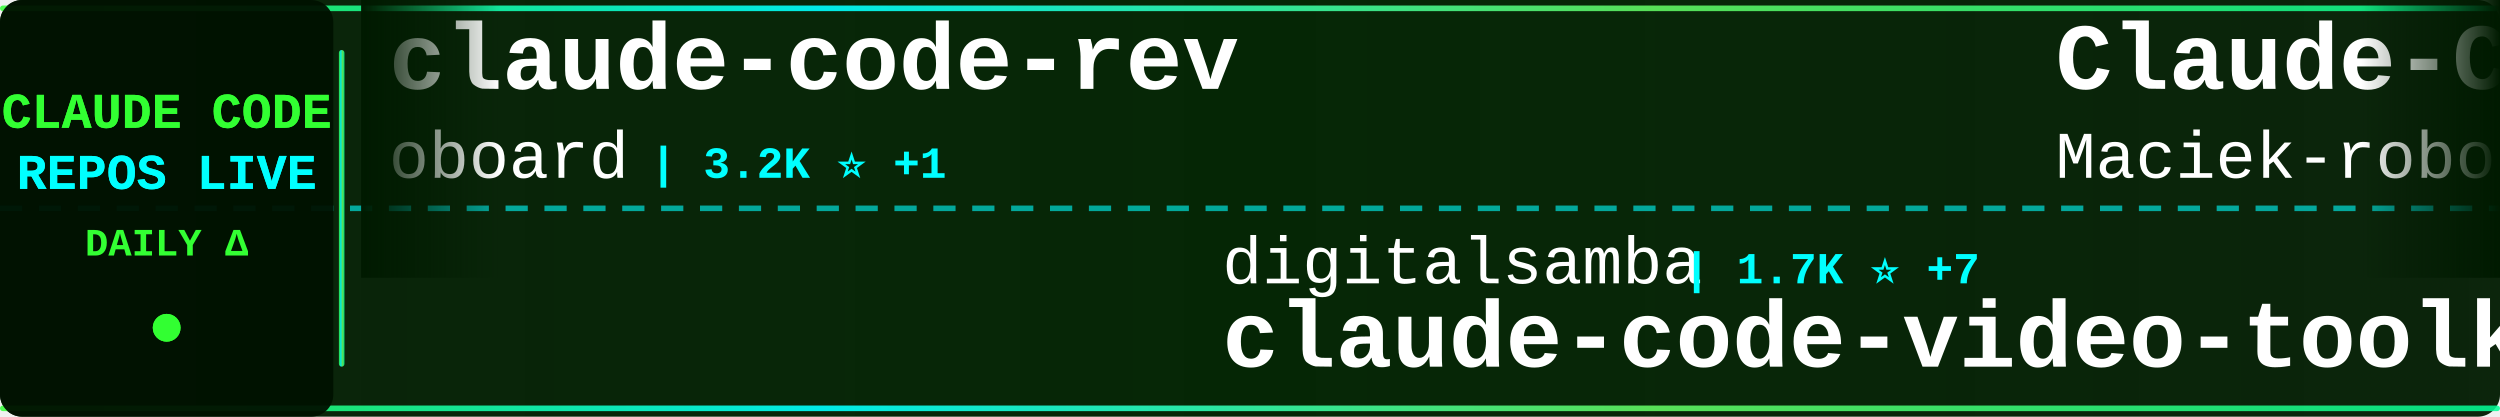
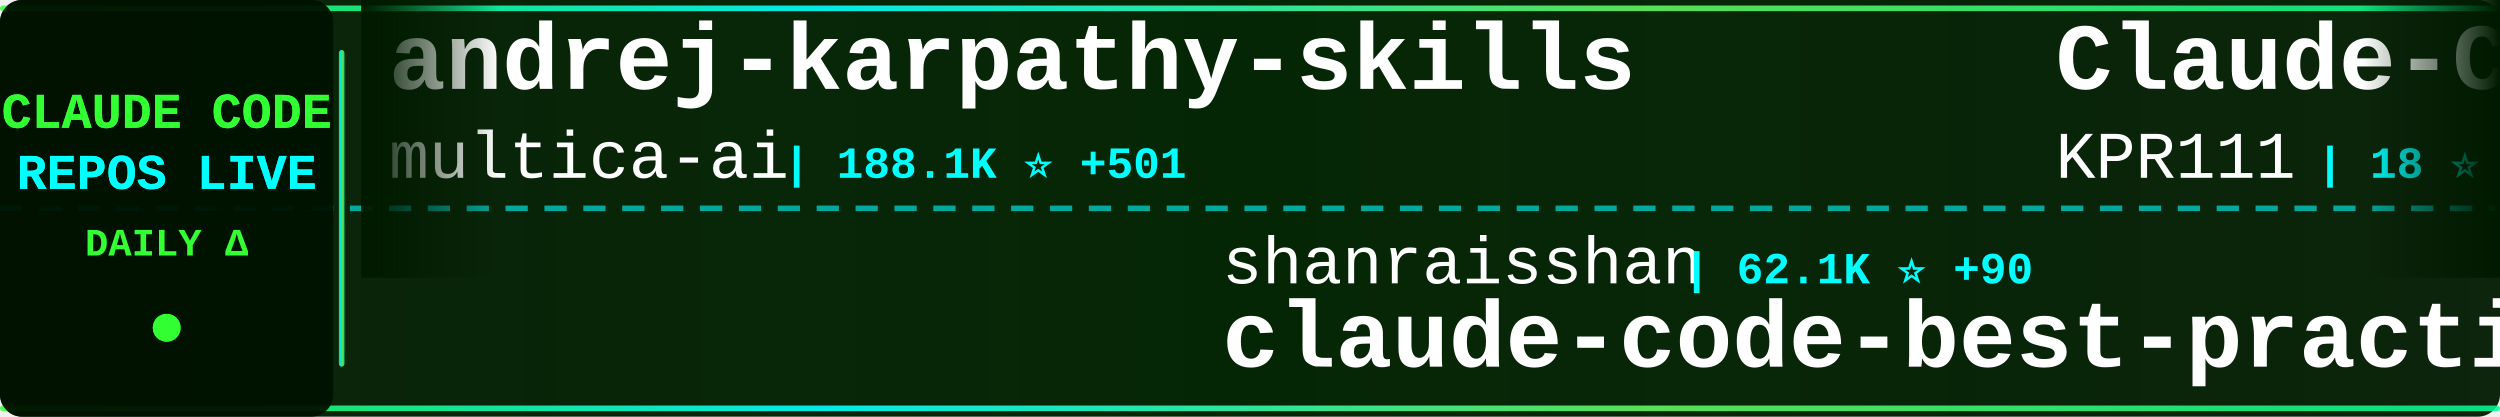
<svg xmlns="http://www.w3.org/2000/svg" width="900" height="150">
  <defs>
    <linearGradient id="tickerBg" x1="0%" y1="0%" x2="100%" y2="0%">
      <stop offset="0%" style="stop-color:#001a00;stop-opacity:0.95" />
      <stop offset="50%" style="stop-color:#002200;stop-opacity:0.98" />
      <stop offset="100%" style="stop-color:#001a00;stop-opacity:0.95" />
    </linearGradient>
    <linearGradient id="borderGrad" x1="0%" y1="0%" x2="100%" y2="0%">
      <stop offset="0%" style="stop-color:#33ff33;stop-opacity:0.85">
        <animate attributeName="stop-opacity" values="0.85;1;0.85" dur="2s" repeatCount="indefinite" />
      </stop>
      <stop offset="33%" style="stop-color:#00ffff;stop-opacity:0.9">
        <animate attributeName="stop-opacity" values="0.9;1;0.9" dur="2.2s" repeatCount="indefinite" />
      </stop>
      <stop offset="66%" style="stop-color:#66ff66;stop-opacity:0.85">
        <animate attributeName="stop-opacity" values="0.85;1;0.85" dur="1.8s" repeatCount="indefinite" />
      </stop>
      <stop offset="100%" style="stop-color:#00ff99;stop-opacity:0.85">
        <animate attributeName="stop-opacity" values="0.85;1;0.85" dur="2s" repeatCount="indefinite" />
      </stop>
    </linearGradient>
    <filter id="textGlow">
      <feGaussianBlur stdDeviation="0.1" result="coloredBlur" />
      <feMerge>
        <feMergeNode in="coloredBlur" />
        <feMergeNode in="SourceGraphic" />
      </feMerge>
    </filter>
    <filter id="metricGlow">
      <feGaussianBlur stdDeviation="0.2" result="coloredBlur" />
      <feMerge>
        <feMergeNode in="coloredBlur" />
        <feMergeNode in="SourceGraphic" />
      </feMerge>
    </filter>
    <linearGradient id="leftFade" x1="0%" y1="0%" x2="100%" y2="0%">
      <stop offset="0%" style="stop-color:#001a00;stop-opacity:1" />
      <stop offset="100%" style="stop-color:#001a00;stop-opacity:0" />
    </linearGradient>
    <linearGradient id="rightFade" x1="0%" y1="0%" x2="100%" y2="0%">
      <stop offset="0%" style="stop-color:#001a00;stop-opacity:0" />
      <stop offset="100%" style="stop-color:#001a00;stop-opacity:1" />
    </linearGradient>
  </defs>
  <rect width="900" height="150" fill="url(#tickerBg)" rx="8" />
  <rect x="0" y="2" width="900" height="2" fill="url(#borderGrad)" rx="1" />
  <rect x="0" y="146" width="900" height="2" fill="url(#borderGrad)" rx="1" />
  <line x1="0" y1="75" x2="900" y2="75" stroke="#00ffff" stroke-width="2" stroke-dasharray="8 6" opacity="0.6" />
  <rect x="0" y="0" width="120" height="150" fill="#001100" opacity="0.95" rx="8" />
  <text x="60" y="46" font-family="'Courier New', monospace" font-size="18" font-weight="bold" fill="#33ff33" text-anchor="middle" filter="url(#textGlow)">
    CLAUDE CODE
  </text>
  <text x="60" y="68" font-family="'Courier New', monospace" font-size="18" font-weight="bold" fill="#00ffff" text-anchor="middle" filter="url(#textGlow)">
    REPOS LIVE
  </text>
  <text x="60" y="92" font-family="'Courier New', monospace" font-size="14" font-weight="bold" fill="#33ff33" text-anchor="middle">
    DAILY Δ
  </text>
  <circle cx="60" cy="118" r="5" fill="#33ff33" filter="url(#metricGlow)">
    <animate attributeName="r" values="4;6;4" dur="1.5s" repeatCount="indefinite" />
    <animate attributeName="opacity" values="0.6;1;0.6" dur="1.5s" repeatCount="indefinite" />
  </circle>
  <rect x="122" y="18" width="2" height="114" fill="url(#borderGrad)" rx="1" />
  <clipPath id="tickerClip">
    <rect x="130" y="0" width="770" height="150" />
  </clipPath>
  <g clip-path="url(#tickerClip)">
    <g id="tickerItems">
      <animateTransform attributeName="transform" attributeType="XML" type="translate" from="0 0" to="-3000 0" dur="54s" repeatCount="indefinite" />
      <g transform="translate(0, 0)">
-         <text x="140" y="32" font-family="'Courier New', monospace" font-size="34" font-weight="bold" fill="#ffffff">claude-code-rev</text>
-         <text x="140" y="64" font-family="'Courier New', monospace" font-size="24" font-weight="normal" fill="#ffffff" opacity="1.0">oboard</text>
-         <text x="234" y="64" font-family="'Courier New', monospace" font-size="16" font-weight="bold" fill="#00ffff"> | 3.2K ⭐ +1</text>
+         <text x="140" y="32" font-family="'Courier New', monospace" font-size="34" font-weight="bold" fill="#ffffff">andrej-karpathy-skills</text>
+         <text x="140" y="64" font-family="'Courier New', monospace" font-size="24" font-weight="normal" fill="#ffffff" opacity="1.0">multica-ai</text>
+         <text x="282" y="64" font-family="'Courier New', monospace" font-size="16" font-weight="bold" fill="#00ffff"> | 188.1K ⭐ +501</text>
      </g>
      <g transform="translate(300, 0)">
+         <text x="140" y="102" font-family="'Courier New', monospace" font-size="24" font-weight="normal" fill="#ffffff" opacity="1.0">shanraisshan</text>
+         <text x="306" y="102" font-family="'Courier New', monospace" font-size="16" font-weight="bold" fill="#00ffff"> | 62.1K ⭐ +90</text>
+         <text x="140" y="132" font-family="'Courier New', monospace" font-size="34" font-weight="bold" fill="#ffffff">claude-code-best-practic...</text>
+       </g>
+       <g transform="translate(600, 0)">
+         <text x="140" y="32" font-family="'Courier New', monospace" font-size="34" font-weight="bold" fill="#ffffff">Claude-Code</text>
+         <text x="140" y="64" font-family="'Courier New', monospace" font-size="24" font-weight="normal" fill="#ffffff" opacity="1.0">KPR111</text>
+         <text x="234" y="64" font-family="'Courier New', monospace" font-size="16" font-weight="bold" fill="#00ffff"> | 18 ⭐</text>
+       </g>
+       <g transform="translate(900, 0)">
+         <text x="140" y="102" font-family="'Courier New', monospace" font-size="24" font-weight="normal" fill="#ffffff" opacity="1.0">huangjia2019</text>
+         <text x="306" y="102" font-family="'Courier New', monospace" font-size="16" font-weight="bold" fill="#00ffff"> | 935 ⭐ +4</text>
+         <text x="140" y="132" font-family="'Courier New', monospace" font-size="34" font-weight="bold" fill="#ffffff">claude-code-engineering</text>
+       </g>
+       <g transform="translate(1200, 0)">
+         <text x="140" y="32" font-family="'Courier New', monospace" font-size="34" font-weight="bold" fill="#ffffff">claude-code-templates</text>
+         <text x="140" y="64" font-family="'Courier New', monospace" font-size="24" font-weight="normal" fill="#ffffff" opacity="1.0">davila7</text>
+         <text x="246" y="64" font-family="'Courier New', monospace" font-size="16" font-weight="bold" fill="#00ffff"> | 28.5K ⭐ +21</text>
+       </g>
+       <g transform="translate(1500, 0)">
+         <text x="140" y="102" font-family="'Courier New', monospace" font-size="24" font-weight="normal" fill="#ffffff" opacity="1.0">guanshan</text>
+         <text x="258" y="102" font-family="'Courier New', monospace" font-size="16" font-weight="bold" fill="#00ffff"> | 61 ⭐</text>
+         <text x="140" y="132" font-family="'Courier New', monospace" font-size="34" font-weight="bold" fill="#ffffff">ClaudeCode</text>
+       </g>
+       <g transform="translate(1800, 0)">
+         <text x="140" y="32" font-family="'Courier New', monospace" font-size="34" font-weight="bold" fill="#ffffff">Claude-Code</text>
+         <text x="140" y="64" font-family="'Courier New', monospace" font-size="24" font-weight="normal" fill="#ffffff" opacity="1.0">pengchengneo</text>
+         <text x="306" y="64" font-family="'Courier New', monospace" font-size="16" font-weight="bold" fill="#00ffff"> | 1.6K ⭐ +1</text>
+       </g>
+       <g transform="translate(2100, 0)">
        <text x="140" y="102" font-family="'Courier New', monospace" font-size="24" font-weight="normal" fill="#ffffff" opacity="1.0">digitalsamba</text>
-         <text x="306" y="102" font-family="'Courier New', monospace" font-size="16" font-weight="bold" fill="#00ffff"> | 1.7K ⭐ +7</text>
+         <text x="306" y="102" font-family="'Courier New', monospace" font-size="16" font-weight="bold" fill="#00ffff"> | 1.7K ⭐ +10</text>
        <text x="140" y="132" font-family="'Courier New', monospace" font-size="34" font-weight="bold" fill="#ffffff">claude-code-video-toolki...</text>
      </g>
-       <g transform="translate(600, 0)">
-         <text x="140" y="32" font-family="'Courier New', monospace" font-size="34" font-weight="bold" fill="#ffffff">Claude-Code-Usage-Monito...</text>
-         <text x="140" y="64" font-family="'Courier New', monospace" font-size="24" font-weight="normal" fill="#ffffff" opacity="1.0">Maciek-roboblog</text>
-         <text x="342" y="64" font-family="'Courier New', monospace" font-size="16" font-weight="bold" fill="#00ffff"> | 8.4K ⭐ +2</text>
-       </g>
-       <g transform="translate(900, 0)">
-         <text x="140" y="102" font-family="'Courier New', monospace" font-size="24" font-weight="normal" fill="#ffffff" opacity="1.0">Windy3f3f3f3f</text>
-         <text x="318" y="102" font-family="'Courier New', monospace" font-size="16" font-weight="bold" fill="#00ffff"> | 3.0K ⭐ +42</text>
-         <text x="140" y="132" font-family="'Courier New', monospace" font-size="34" font-weight="bold" fill="#ffffff">how-claude-code-works</text>
-       </g>
-       <g transform="translate(1200, 0)">
-         <text x="140" y="32" font-family="'Courier New', monospace" font-size="34" font-weight="bold" fill="#ffffff">Claude-Code</text>
-         <text x="140" y="64" font-family="'Courier New', monospace" font-size="24" font-weight="normal" fill="#ffffff" opacity="1.0">pengchengneo</text>
-         <text x="306" y="64" font-family="'Courier New', monospace" font-size="16" font-weight="bold" fill="#00ffff"> | 1.6K ⭐</text>
-       </g>
-       <g transform="translate(1500, 0)">
-         <text x="140" y="102" font-family="'Courier New', monospace" font-size="24" font-weight="normal" fill="#ffffff" opacity="1.0">darcyegb</text>
-         <text x="258" y="102" font-family="'Courier New', monospace" font-size="16" font-weight="bold" fill="#00ffff"> | 743 ⭐</text>
-         <text x="140" y="132" font-family="'Courier New', monospace" font-size="34" font-weight="bold" fill="#ffffff">ClaudeCodeAgents</text>
-       </g>
-       <g transform="translate(1800, 0)">
-         <text x="140" y="32" font-family="'Courier New', monospace" font-size="34" font-weight="bold" fill="#ffffff">awesome-claude-code-suba...</text>
-         <text x="140" y="64" font-family="'Courier New', monospace" font-size="24" font-weight="normal" fill="#ffffff" opacity="1.0">VoltAgent</text>
-         <text x="270" y="64" font-family="'Courier New', monospace" font-size="16" font-weight="bold" fill="#00ffff"> | 22.9K ⭐ +59</text>
-       </g>
-       <g transform="translate(2100, 0)">
-         <text x="140" y="102" font-family="'Courier New', monospace" font-size="24" font-weight="normal" fill="#ffffff" opacity="1.0">Chachamaru127</text>
-         <text x="318" y="102" font-family="'Courier New', monospace" font-size="16" font-weight="bold" fill="#00ffff"> | 2.9K ⭐ +7</text>
-         <text x="140" y="132" font-family="'Courier New', monospace" font-size="34" font-weight="bold" fill="#ffffff">claude-code-harness</text>
-       </g>
      <g transform="translate(2400, 0)">
-         <text x="140" y="32" font-family="'Courier New', monospace" font-size="34" font-weight="bold" fill="#ffffff">claude-code-source</text>
-         <text x="140" y="64" font-family="'Courier New', monospace" font-size="24" font-weight="normal" fill="#ffffff" opacity="1.0">hangsman</text>
-         <text x="258" y="64" font-family="'Courier New', monospace" font-size="16" font-weight="bold" fill="#00ffff"> | 787 ⭐</text>
+         <text x="140" y="32" font-family="'Courier New', monospace" font-size="34" font-weight="bold" fill="#ffffff">awesome-claude-code</text>
+         <text x="140" y="64" font-family="'Courier New', monospace" font-size="24" font-weight="normal" fill="#ffffff" opacity="1.0">jqueryscript</text>
+         <text x="306" y="64" font-family="'Courier New', monospace" font-size="16" font-weight="bold" fill="#00ffff"> | 458 ⭐</text>
      </g>
      <g transform="translate(2700, 0)">
-         <text x="140" y="102" font-family="'Courier New', monospace" font-size="24" font-weight="normal" fill="#ffffff" opacity="1.0">JrCx7scC</text>
-         <text x="258" y="102" font-family="'Courier New', monospace" font-size="16" font-weight="bold" fill="#00ffff"> | 371 ⭐</text>
-         <text x="140" y="132" font-family="'Courier New', monospace" font-size="34" font-weight="bold" fill="#ffffff">claude-code-source</text>
+         <text x="140" y="102" font-family="'Courier New', monospace" font-size="24" font-weight="normal" fill="#ffffff" opacity="1.0">shareAI-lab</text>
+         <text x="294" y="102" font-family="'Courier New', monospace" font-size="16" font-weight="bold" fill="#00ffff"> | 70.0K ⭐ +127</text>
+         <text x="140" y="132" font-family="'Courier New', monospace" font-size="34" font-weight="bold" fill="#ffffff">learn-claude-code</text>
      </g>
      <g transform="translate(3000, 0)">
-         <text x="140" y="32" font-family="'Courier New', monospace" font-size="34" font-weight="bold" fill="#ffffff">claude-code-rev</text>
-         <text x="140" y="64" font-family="'Courier New', monospace" font-size="24" font-weight="normal" fill="#ffffff" opacity="1.0">oboard</text>
-         <text x="234" y="64" font-family="'Courier New', monospace" font-size="16" font-weight="bold" fill="#00ffff"> | 3.2K ⭐ +1</text>
+         <text x="140" y="32" font-family="'Courier New', monospace" font-size="34" font-weight="bold" fill="#ffffff">andrej-karpathy-skills</text>
+         <text x="140" y="64" font-family="'Courier New', monospace" font-size="24" font-weight="normal" fill="#ffffff" opacity="1.0">multica-ai</text>
+         <text x="282" y="64" font-family="'Courier New', monospace" font-size="16" font-weight="bold" fill="#00ffff"> | 188.1K ⭐ +501</text>
      </g>
      <g transform="translate(3300, 0)">
-         <text x="140" y="102" font-family="'Courier New', monospace" font-size="24" font-weight="normal" fill="#ffffff" opacity="1.0">digitalsamba</text>
-         <text x="306" y="102" font-family="'Courier New', monospace" font-size="16" font-weight="bold" fill="#00ffff"> | 1.7K ⭐ +7</text>
-         <text x="140" y="132" font-family="'Courier New', monospace" font-size="34" font-weight="bold" fill="#ffffff">claude-code-video-toolki...</text>
+         <text x="140" y="102" font-family="'Courier New', monospace" font-size="24" font-weight="normal" fill="#ffffff" opacity="1.0">shanraisshan</text>
+         <text x="306" y="102" font-family="'Courier New', monospace" font-size="16" font-weight="bold" fill="#00ffff"> | 62.1K ⭐ +90</text>
+         <text x="140" y="132" font-family="'Courier New', monospace" font-size="34" font-weight="bold" fill="#ffffff">claude-code-best-practic...</text>
      </g>
      <g transform="translate(3600, 0)">
-         <text x="140" y="32" font-family="'Courier New', monospace" font-size="34" font-weight="bold" fill="#ffffff">Claude-Code-Usage-Monito...</text>
-         <text x="140" y="64" font-family="'Courier New', monospace" font-size="24" font-weight="normal" fill="#ffffff" opacity="1.0">Maciek-roboblog</text>
-         <text x="342" y="64" font-family="'Courier New', monospace" font-size="16" font-weight="bold" fill="#00ffff"> | 8.4K ⭐ +2</text>
+         <text x="140" y="32" font-family="'Courier New', monospace" font-size="34" font-weight="bold" fill="#ffffff">Claude-Code</text>
+         <text x="140" y="64" font-family="'Courier New', monospace" font-size="24" font-weight="normal" fill="#ffffff" opacity="1.0">KPR111</text>
+         <text x="234" y="64" font-family="'Courier New', monospace" font-size="16" font-weight="bold" fill="#00ffff"> | 18 ⭐</text>
      </g>
      <g transform="translate(3900, 0)">
-         <text x="140" y="102" font-family="'Courier New', monospace" font-size="24" font-weight="normal" fill="#ffffff" opacity="1.0">Windy3f3f3f3f</text>
-         <text x="318" y="102" font-family="'Courier New', monospace" font-size="16" font-weight="bold" fill="#00ffff"> | 3.0K ⭐ +42</text>
-         <text x="140" y="132" font-family="'Courier New', monospace" font-size="34" font-weight="bold" fill="#ffffff">how-claude-code-works</text>
+         <text x="140" y="102" font-family="'Courier New', monospace" font-size="24" font-weight="normal" fill="#ffffff" opacity="1.0">huangjia2019</text>
+         <text x="306" y="102" font-family="'Courier New', monospace" font-size="16" font-weight="bold" fill="#00ffff"> | 935 ⭐ +4</text>
+         <text x="140" y="132" font-family="'Courier New', monospace" font-size="34" font-weight="bold" fill="#ffffff">claude-code-engineering</text>
      </g>
    </g>
  </g>
  <rect x="130" y="0" width="50" height="100" fill="url(#leftFade)" />
  <rect x="850" y="0" width="50" height="100" fill="url(#rightFade)" />
</svg>
